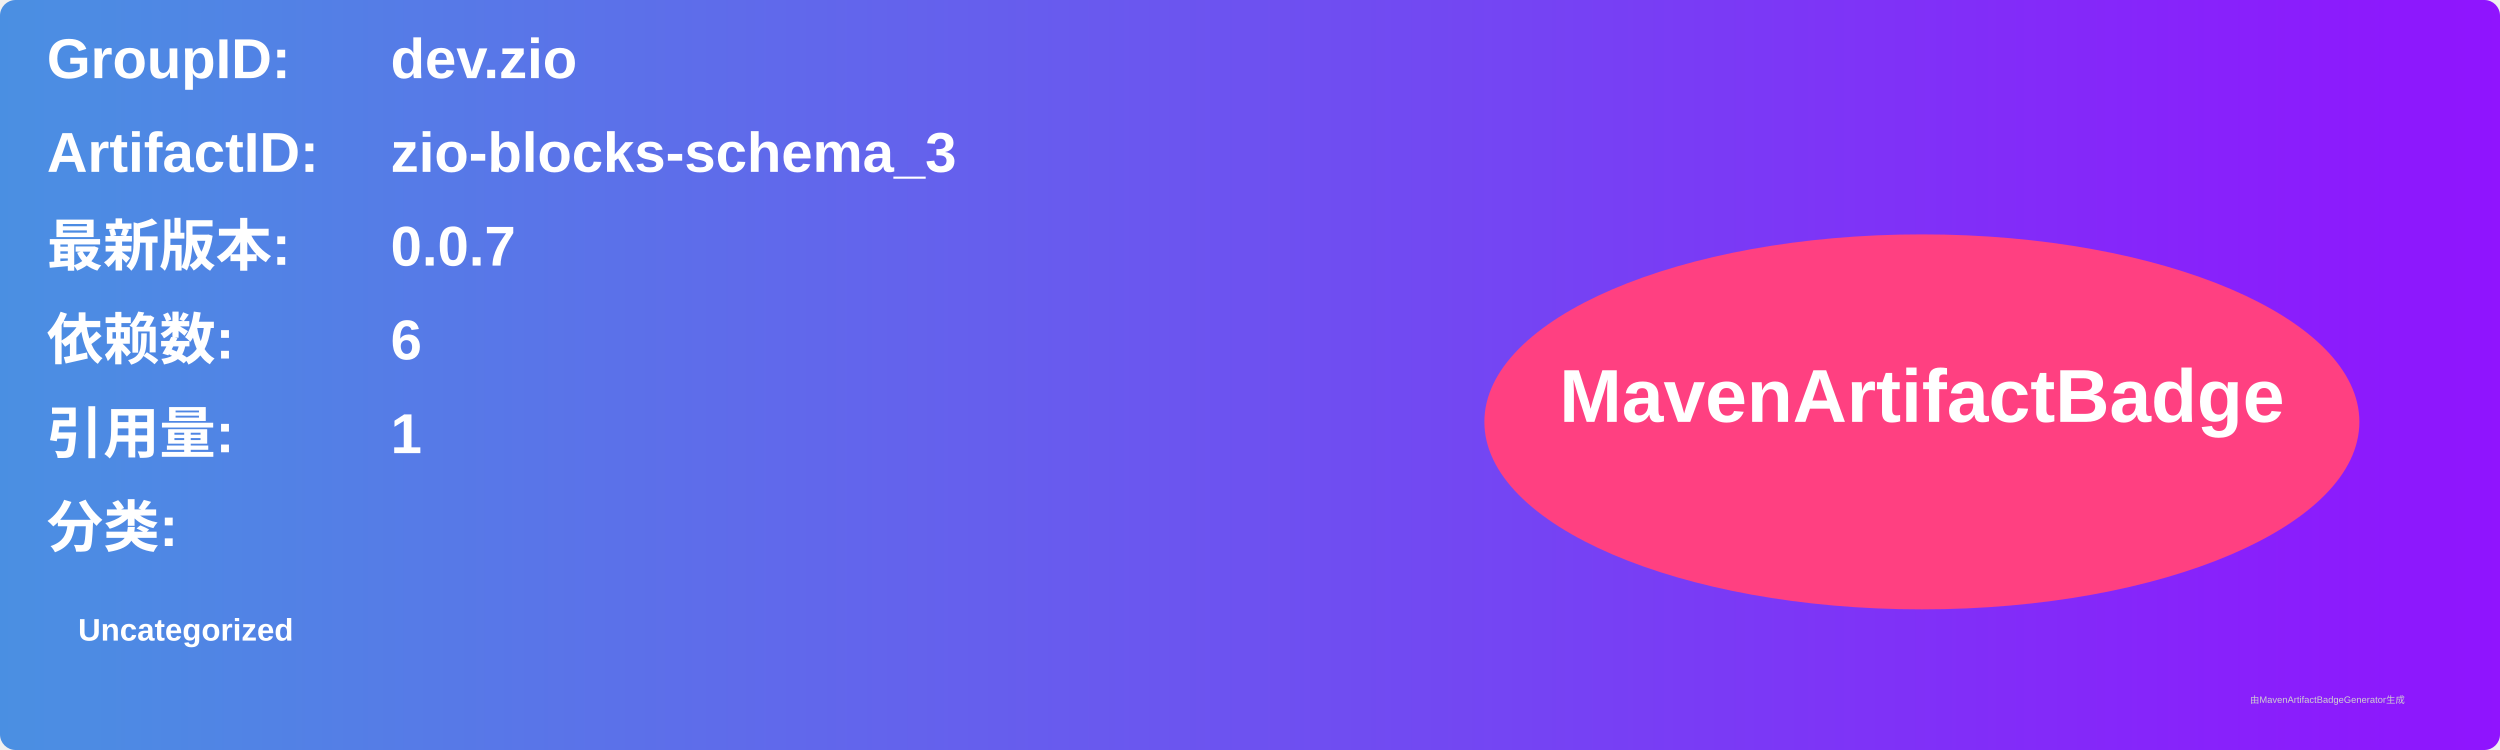
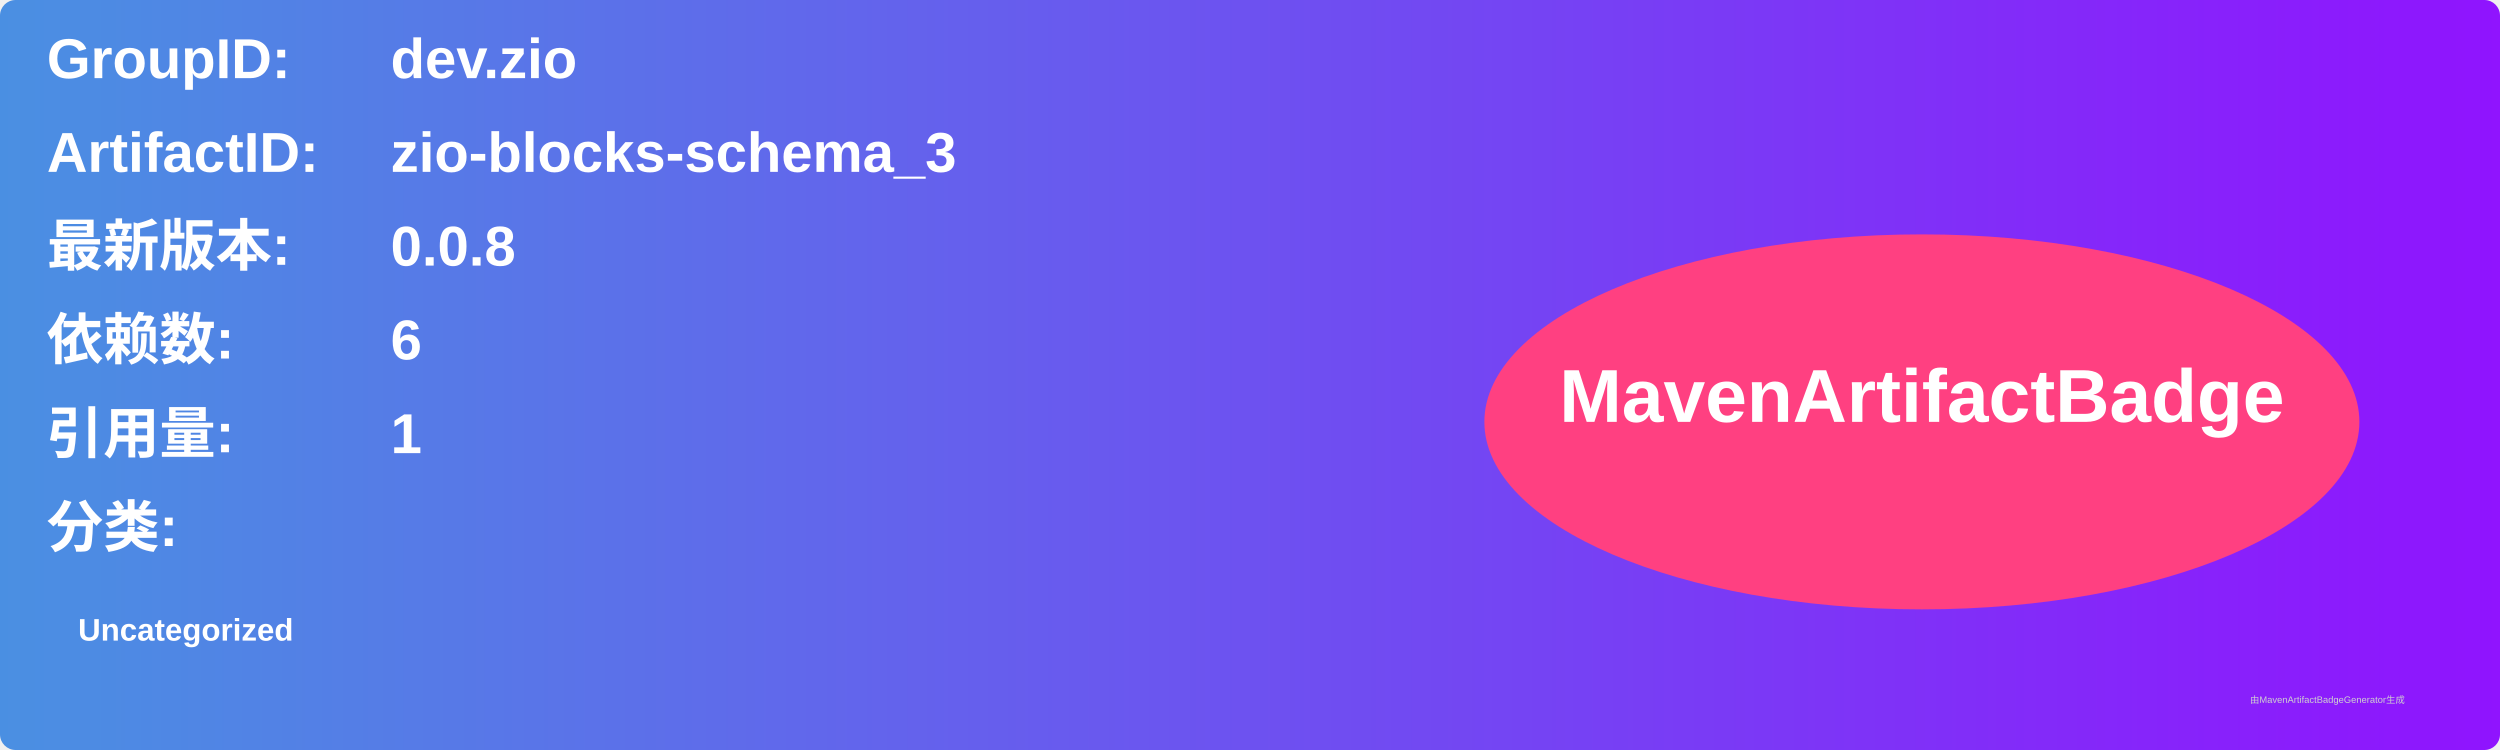
<svg xmlns="http://www.w3.org/2000/svg" width="800" height="240" viewBox="0 0 800 240">
  <linearGradient id="grad" x1="0%" y1="0%" x2="100%" y2="0%">
    <stop offset="0%" stop-color="#4a90e2" />
    <stop offset="100%" stop-color="#9013fe" />
  </linearGradient>
  <rect width="100%" height="100%" rx="5" ry="5" fill="url(#grad)" />
  <g transform="translate(15, 15)">
    <text x="0" y="10" font-family="Arial" font-size="18" fill="white" font-weight="bold" width="260">GroupID:</text>
    <text x="110" y="10" font-family="Arial" font-size="18" fill="white" font-weight="bold" width="460">dev.zio</text>
    <text x="0" y="40" font-family="Arial" font-size="18" fill="white" font-weight="bold" width="260">ArtifactID:</text>
    <text x="110" y="40" font-family="Arial" font-size="18" fill="white" font-weight="bold" width="460">zio-blocks-schema_3</text>
    <text x="0" y="70" font-family="Arial" font-size="18" fill="white" font-weight="bold">最新版本:</text>
    <text x="110" y="70" font-family="Arial" font-size="18" fill="white" font-weight="bold">
-       <tspan font-weight="bold">0.0.7</tspan>
+       <tspan font-weight="bold">0.0.8</tspan>
    </text>
    <text x="0" y="100" font-family="Arial" font-size="18" fill="white" font-weight="bold">依赖数: </text>
    <text x="110" y="100" font-family="Arial" font-size="18" fill="white">
      <tspan font-weight="bold">6</tspan>
    </text>
    <text x="0" y="130" font-family="Arial" font-size="18" fill="white" font-weight="bold">引用量: </text>
    <text x="110" y="130" font-family="Arial" font-size="18" fill="white">
      <tspan font-weight="bold">1</tspan>
    </text>
    <text x="0" y="160" font-family="Arial" font-size="18" fill="white" font-weight="bold">分类:</text>
    <text x="10" y="190" font-family="Arial" font-size="10" fill="white">
      <tspan font-weight="bold">Uncategorized</tspan>
    </text>
    <ellipse cx="600" cy="120" rx="140" ry="60" fill="#ff4081" />
    <text x="600" y="120" text-anchor="middle" font-family="Arial" font-size="24" fill="white" font-weight="bold">MavenArtifactBadge</text>
  </g>
  <text x="720" y="225" font-family="Arial" font-size="3" fill="#d0d0d0">由MavenArtifactBadgeGenerator生成</text>
</svg>
